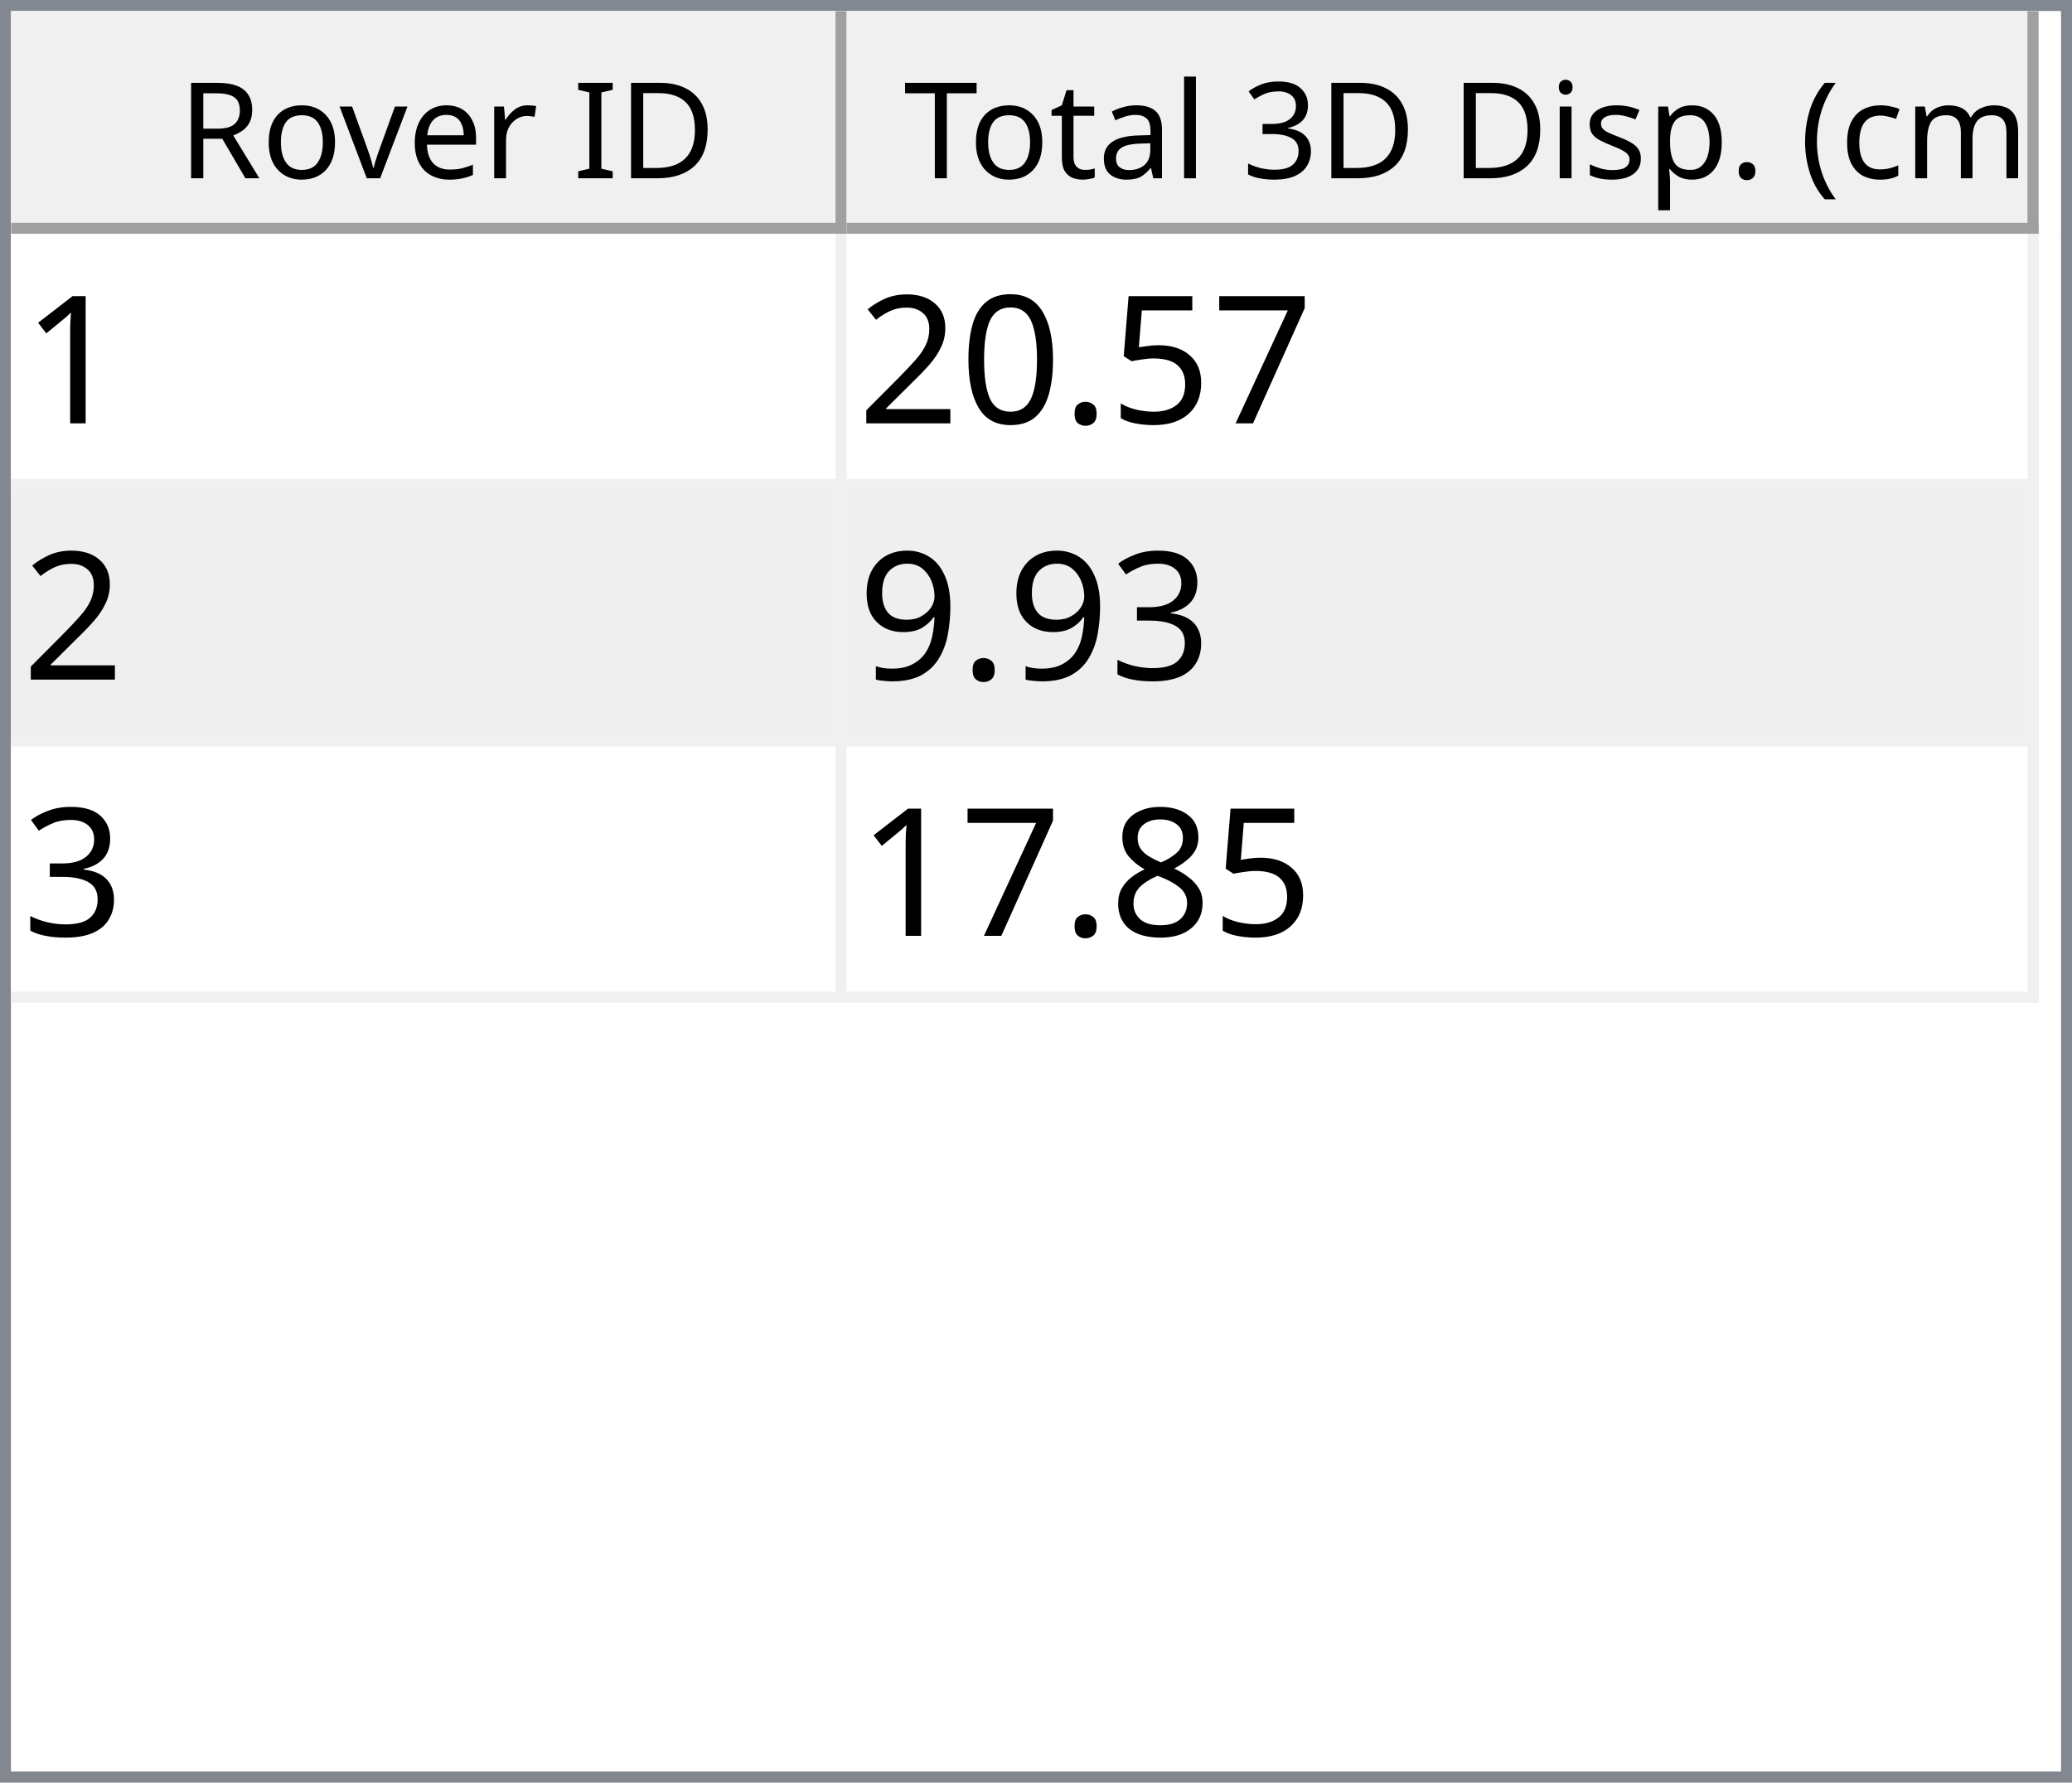
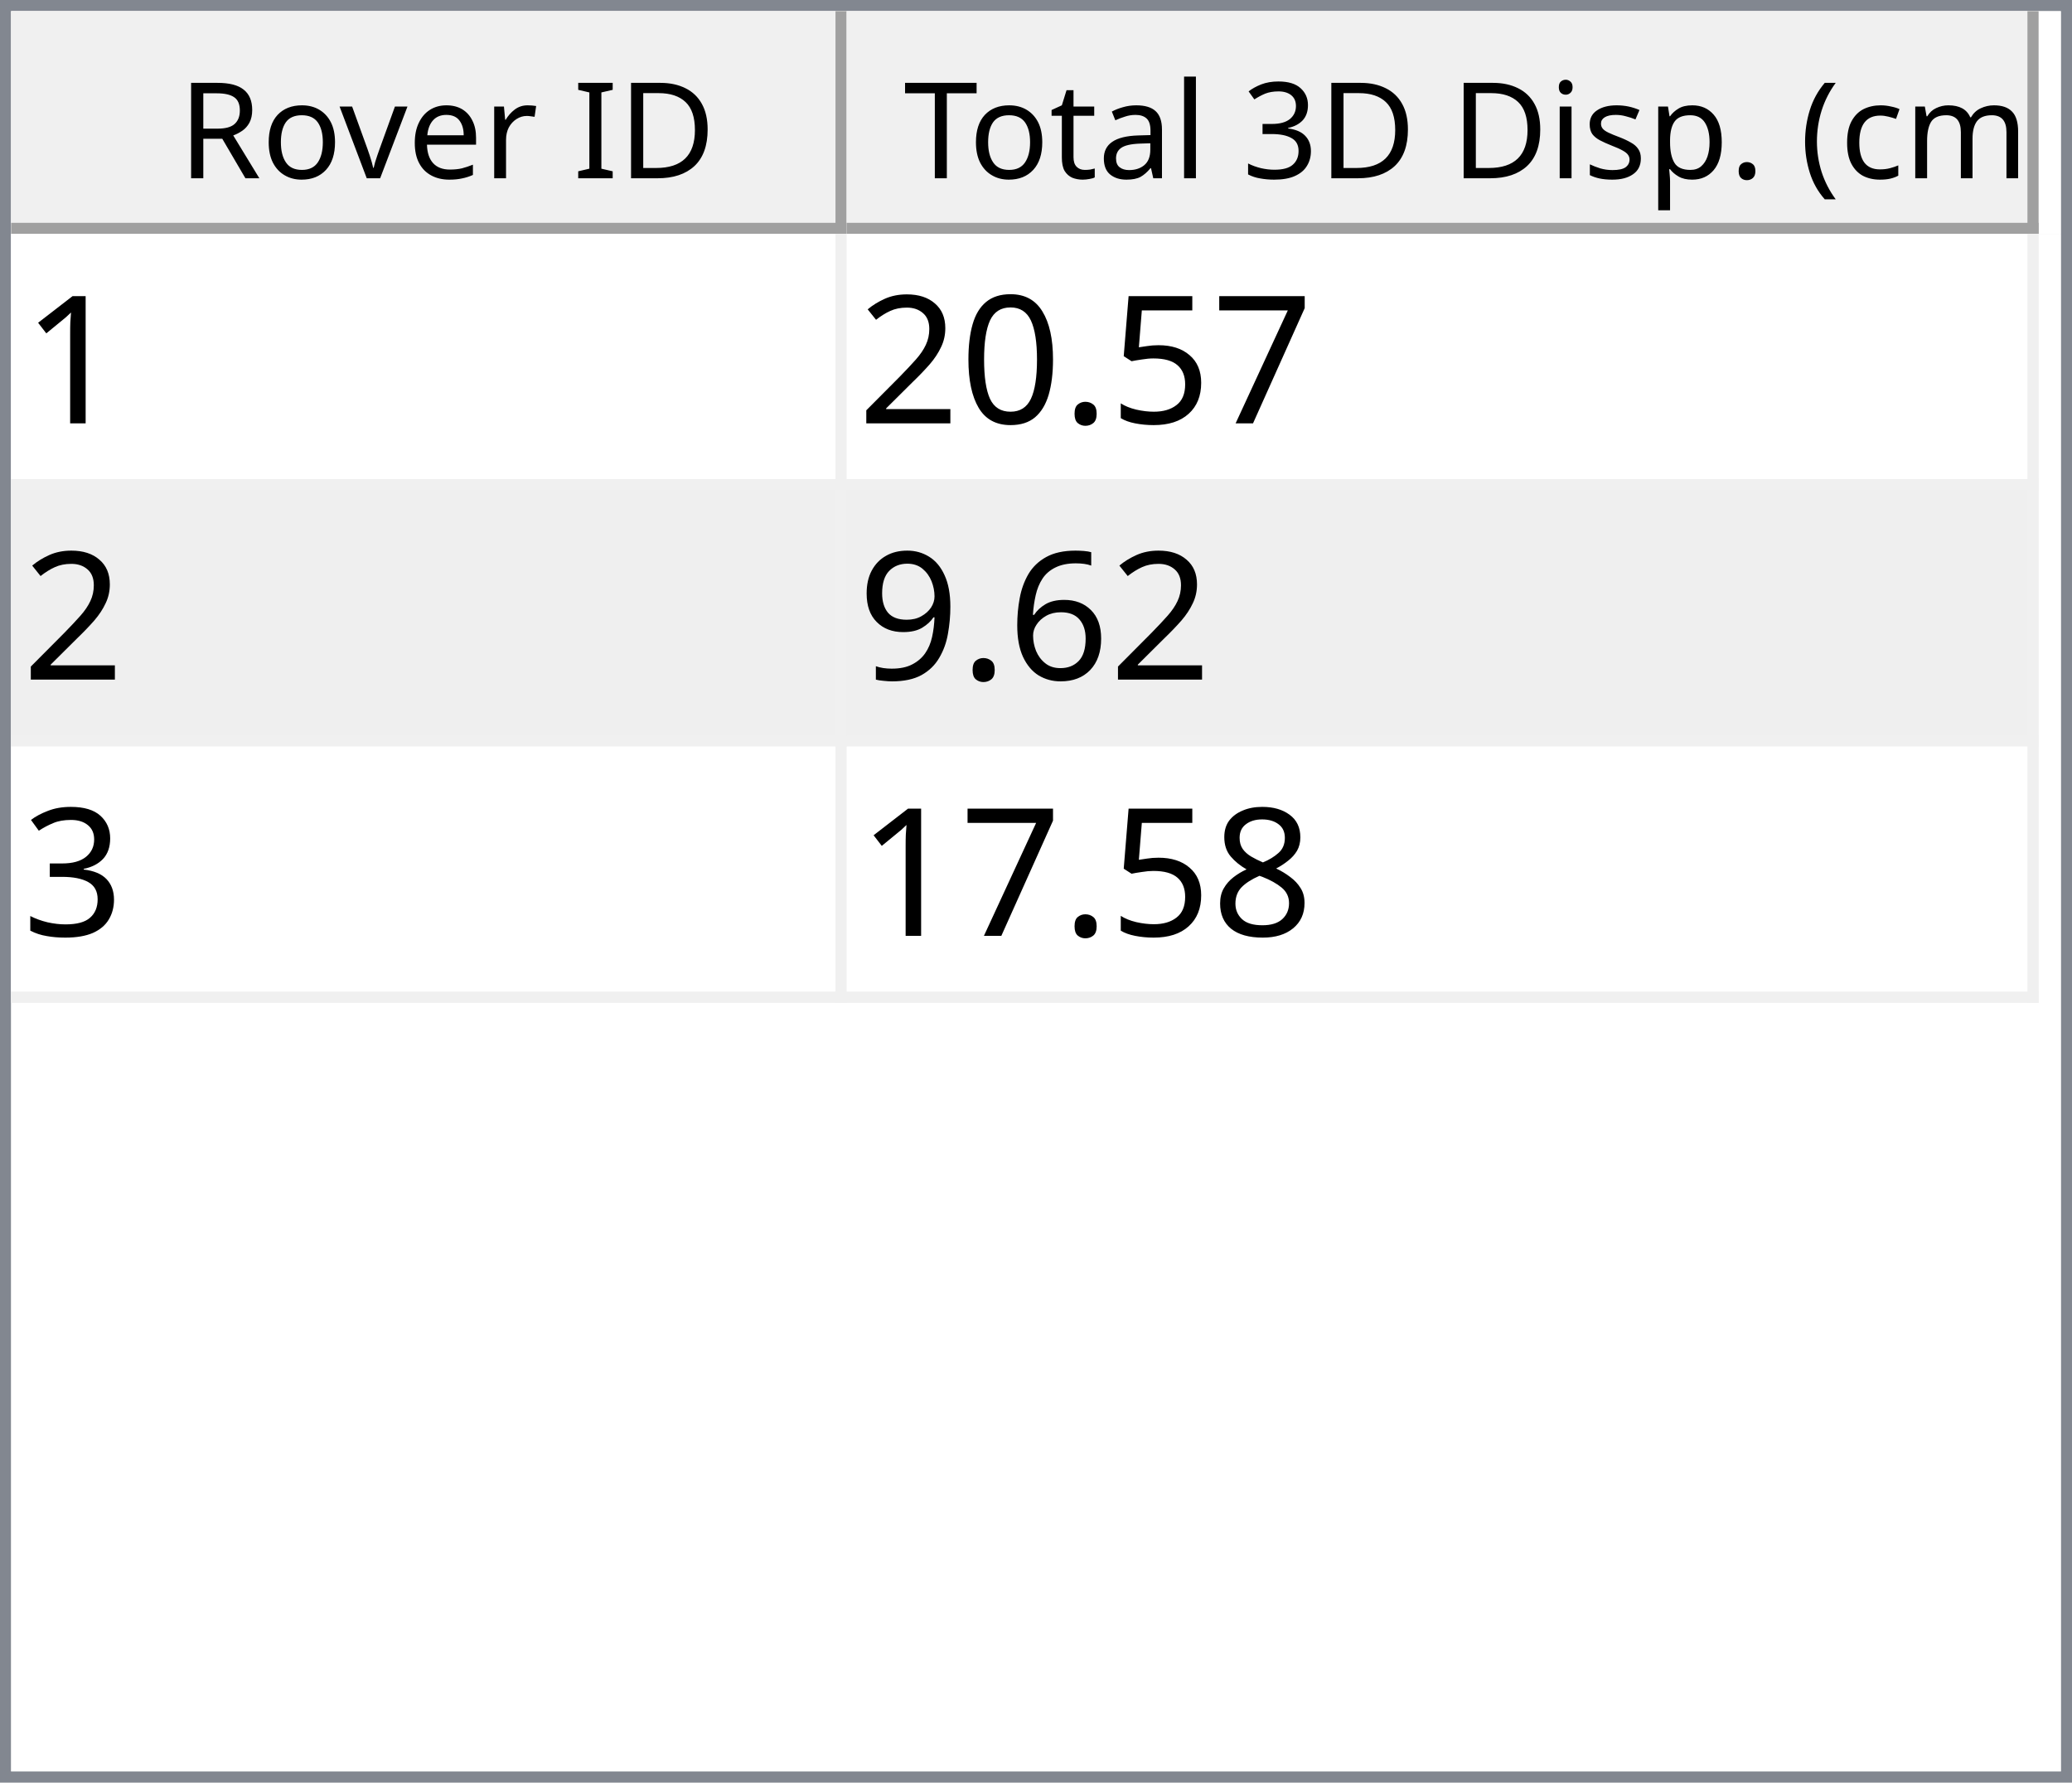
<svg xmlns="http://www.w3.org/2000/svg" style="fill-opacity:1; color-rendering:auto; color-interpolation:auto; text-rendering:auto; stroke:black; stroke-linecap:square; stroke-miterlimit:10; shape-rendering:auto; stroke-opacity:1; fill:black; stroke-dasharray:none; font-weight:normal; stroke-width:1; font-family:'Dialog'; font-style:normal; stroke-linejoin:miter; font-size:12px; stroke-dashoffset:0; image-rendering:auto;" width="186" height="160">
  <defs id="genericDefs" />
  <g>
    <defs id="defs1">
      <clipPath clipPathUnits="userSpaceOnUse" id="clipPath1">
        <path d="M0 0 L186 0 L186 160 L0 160 L0 0 Z" />
      </clipPath>
      <clipPath clipPathUnits="userSpaceOnUse" id="clipPath2">
        <path d="M0 0 L0 160 L186 160 L186 0 Z" />
      </clipPath>
      <clipPath clipPathUnits="userSpaceOnUse" id="clipPath3">
        <path d="M0 0 L0 20 L184 20 L184 0 Z" />
      </clipPath>
      <clipPath clipPathUnits="userSpaceOnUse" id="clipPath4">
        <path d="M0 0 L0 20 L75 20 L75 0 Z" />
      </clipPath>
      <clipPath clipPathUnits="userSpaceOnUse" id="clipPath5">
        <path d="M1 1 L1 19 L74 19 L74 1 Z" />
      </clipPath>
      <clipPath clipPathUnits="userSpaceOnUse" id="clipPath6">
        <path d="M0 0 L0 18 L73 18 L73 0 Z" />
      </clipPath>
      <clipPath clipPathUnits="userSpaceOnUse" id="clipPath7">
        <path d="M-0.5 -0.5 L-0.5 19.5 L74.5 19.5 L74.5 -0.5 Z" />
      </clipPath>
      <clipPath clipPathUnits="userSpaceOnUse" id="clipPath8">
        <path d="M0 0 L0 20 L107 20 L107 0 Z" />
      </clipPath>
      <clipPath clipPathUnits="userSpaceOnUse" id="clipPath9">
        <path d="M1 1 L1 19 L106 19 L106 1 Z" />
      </clipPath>
      <clipPath clipPathUnits="userSpaceOnUse" id="clipPath10">
        <path d="M0 0 L0 18 L105 18 L105 0 Z" />
      </clipPath>
      <clipPath clipPathUnits="userSpaceOnUse" id="clipPath11">
        <path d="M-0.5 -0.5 L-0.5 19.5 L106.5 19.5 L106.5 -0.5 Z" />
      </clipPath>
      <clipPath clipPathUnits="userSpaceOnUse" id="clipPath12">
        <path d="M0 0 L0 138 L184 138 L184 0 Z" />
      </clipPath>
      <clipPath clipPathUnits="userSpaceOnUse" id="clipPath13">
        <path d="M0 0 L0 69 L182 69 L182 0 Z" />
      </clipPath>
      <clipPath clipPathUnits="userSpaceOnUse" id="clipPath14">
        <path d="M-0.5 -0.5 L-0.5 68.5 L181.5 68.5 L181.5 -0.5 Z" />
      </clipPath>
      <clipPath clipPathUnits="userSpaceOnUse" id="clipPath15">
        <path d="M0 0 L0 22 L74 22 L74 0 Z" />
      </clipPath>
      <clipPath clipPathUnits="userSpaceOnUse" id="clipPath16">
        <path d="M0 0 L0 22 L106 22 L106 0 Z" />
      </clipPath>
      <font horiz-adv-x="64.551" id="font1">
        <font-face ascent="107.91" descent="25.098" units-per-em="100" style="font-style:normal; font-family:Segoe UI; font-weight:normal;" />
        <missing-glyph horiz-adv-x="64.551" d="M8.109 0 L8.109 68.266 L56.453 68.266 L56.453 0 L8.109 0 ZM15.328 7.234 L49.219 7.234 L49.219 61.031 L15.328 61.031 L15.328 7.234 Z" />
        <glyph unicode="D" horiz-adv-x="70.117" d="M9.188 0 L9.188 70.016 L28.516 70.016 Q65.531 70.016 65.531 35.891 Q65.531 19.672 55.25 9.836 Q44.969 0 27.734 0 L9.188 0 ZM17.391 62.594 L17.391 7.422 L27.828 7.422 Q41.609 7.422 49.273 14.797 Q56.938 22.172 56.938 35.688 Q56.938 62.594 28.328 62.594 L17.391 62.594 Z" />
        <glyph unicode="I" horiz-adv-x="26.611" d="M17.391 0 L9.188 0 L9.188 70.016 L17.391 70.016 L17.391 0 Z" />
        <glyph unicode=" " horiz-adv-x="27.393" d="" />
        <glyph unicode="r" horiz-adv-x="34.766" d="M34.188 41.891 Q32.078 43.5 28.125 43.5 Q23 43.5 19.555 38.672 Q16.109 33.844 16.109 25.484 L16.109 0 L8.109 0 L8.109 50 L16.109 50 L16.109 39.703 L16.312 39.703 Q18.016 44.969 21.531 47.922 Q25.047 50.875 29.391 50.875 Q32.516 50.875 34.188 50.203 L34.188 41.891 Z" />
        <glyph unicode="e" horiz-adv-x="52.295" d="M48.297 23 L12.984 23 Q13.188 14.656 17.484 10.109 Q21.781 5.562 29.297 5.562 Q37.75 5.562 44.828 11.141 L44.828 3.609 Q38.234 -1.172 27.391 -1.172 Q16.797 -1.172 10.742 5.641 Q4.688 12.453 4.688 24.812 Q4.688 36.469 11.305 43.82 Q17.922 51.172 27.734 51.172 Q37.547 51.172 42.922 44.828 Q48.297 38.484 48.297 27.203 L48.297 23 ZM40.094 29.781 Q40.047 36.719 36.75 40.578 Q33.453 44.438 27.594 44.438 Q21.922 44.438 17.969 40.383 Q14.016 36.328 13.094 29.781 L40.094 29.781 Z" />
        <glyph unicode="v" horiz-adv-x="47.9" d="M47.406 50 L27.484 0 L19.625 0 L0.688 50 L9.469 50 L22.172 13.672 Q23.578 9.672 23.922 6.688 L24.125 6.688 Q24.609 10.453 25.688 13.484 L38.969 50 L47.406 50 Z" />
        <glyph unicode="o" horiz-adv-x="58.594" d="M29 -1.172 Q17.922 -1.172 11.305 5.836 Q4.688 12.844 4.688 24.422 Q4.688 37.016 11.57 44.094 Q18.453 51.172 30.172 51.172 Q41.359 51.172 47.633 44.289 Q53.906 37.406 53.906 25.203 Q53.906 13.234 47.141 6.031 Q40.375 -1.172 29 -1.172 ZM29.594 44.438 Q21.875 44.438 17.383 39.188 Q12.891 33.938 12.891 24.703 Q12.891 15.828 17.43 10.695 Q21.969 5.562 29.594 5.562 Q37.359 5.562 41.531 10.594 Q45.703 15.625 45.703 24.906 Q45.703 34.281 41.531 39.359 Q37.359 44.438 29.594 44.438 Z" />
        <glyph unicode="R" horiz-adv-x="59.814" d="M59.375 0 L49.609 0 L37.891 19.625 Q36.281 22.359 34.766 24.289 Q33.25 26.219 31.664 27.438 Q30.078 28.656 28.25 29.219 Q26.422 29.781 24.125 29.781 L17.391 29.781 L17.391 0 L9.188 0 L9.188 70.016 L30.078 70.016 Q34.672 70.016 38.555 68.867 Q42.438 67.719 45.289 65.375 Q48.141 63.031 49.758 59.547 Q51.375 56.062 51.375 51.375 Q51.375 47.703 50.273 44.656 Q49.172 41.609 47.148 39.211 Q45.125 36.812 42.266 35.133 Q39.406 33.453 35.844 32.516 L35.844 32.328 Q37.594 31.547 38.891 30.547 Q40.188 29.547 41.359 28.18 Q42.531 26.812 43.68 25.078 Q44.828 23.344 46.234 21.047 L59.375 0 ZM17.391 62.594 L17.391 37.203 L28.516 37.203 Q31.594 37.203 34.203 38.133 Q36.812 39.062 38.719 40.797 Q40.625 42.531 41.703 45.047 Q42.781 47.562 42.781 50.688 Q42.781 56.297 39.141 59.445 Q35.5 62.594 28.609 62.594 L17.391 62.594 Z" />
        <glyph unicode=")" horiz-adv-x="30.176" d="M8.297 -15.922 L1.172 -15.922 Q16.406 2.344 16.406 26.812 Q16.406 51.469 1.078 70.016 L8.297 70.016 Q23.531 52.156 23.531 26.703 Q23.531 1.375 8.297 -15.922 Z" />
        <glyph unicode="m" horiz-adv-x="86.133" d="M79.109 0 L71.094 0 L71.094 28.719 Q71.094 37.016 68.531 40.727 Q65.969 44.438 59.906 44.438 Q54.781 44.438 51.195 39.75 Q47.609 35.062 47.609 28.516 L47.609 0 L39.594 0 L39.594 29.688 Q39.594 44.438 28.219 44.438 Q22.953 44.438 19.531 40.016 Q16.109 35.594 16.109 28.516 L16.109 0 L8.109 0 L8.109 50 L16.109 50 L16.109 42.094 L16.312 42.094 Q21.625 51.172 31.844 51.172 Q36.969 51.172 40.773 48.312 Q44.578 45.453 46 40.828 Q51.562 51.172 62.594 51.172 Q79.109 51.172 79.109 30.812 L79.109 0 Z" />
        <glyph unicode="c" horiz-adv-x="46.191" d="M42.188 2.297 Q36.422 -1.172 28.516 -1.172 Q17.828 -1.172 11.258 5.789 Q4.688 12.75 4.688 23.828 Q4.688 36.188 11.766 43.68 Q18.844 51.172 30.672 51.172 Q37.25 51.172 42.281 48.734 L42.281 40.531 Q36.719 44.438 30.375 44.438 Q22.703 44.438 17.797 38.945 Q12.891 33.453 12.891 24.516 Q12.891 15.719 17.508 10.641 Q22.125 5.562 29.891 5.562 Q36.422 5.562 42.188 9.906 L42.188 2.297 Z" />
        <glyph unicode="(" horiz-adv-x="30.176" d="M29.109 -15.922 L21.969 -15.922 Q6.844 1.375 6.844 26.703 Q6.844 52.156 21.969 70.016 L29.203 70.016 Q13.875 51.469 13.875 26.812 Q13.875 2.344 29.109 -15.922 Z" />
        <glyph unicode="." horiz-adv-x="21.68" d="M10.891 -1.078 Q8.641 -1.078 7.055 0.539 Q5.469 2.156 5.469 4.391 Q5.469 6.641 7.055 8.273 Q8.641 9.906 10.891 9.906 Q13.188 9.906 14.797 8.273 Q16.406 6.641 16.406 4.391 Q16.406 2.156 14.797 0.539 Q13.188 -1.078 10.891 -1.078 Z" />
        <glyph unicode="p" horiz-adv-x="58.789" d="M16.312 7.234 L16.109 7.234 L16.109 -23 L8.109 -23 L8.109 50 L16.109 50 L16.109 41.219 L16.312 41.219 Q22.219 51.172 33.594 51.172 Q43.266 51.172 48.688 44.461 Q54.109 37.75 54.109 26.469 Q54.109 13.922 48 6.375 Q41.891 -1.172 31.297 -1.172 Q21.578 -1.172 16.312 7.234 ZM16.109 27.391 L16.109 20.406 Q16.109 14.203 20.141 9.883 Q24.172 5.562 30.375 5.562 Q37.641 5.562 41.773 11.133 Q45.906 16.703 45.906 26.609 Q45.906 34.969 42.047 39.703 Q38.188 44.438 31.594 44.438 Q24.609 44.438 20.359 39.578 Q16.109 34.719 16.109 27.391 Z" />
        <glyph unicode="s" horiz-adv-x="42.432" d="M5.078 1.812 L5.078 10.406 Q11.625 5.562 19.484 5.562 Q30.031 5.562 30.031 12.594 Q30.031 14.594 29.125 15.992 Q28.219 17.391 26.68 18.461 Q25.141 19.531 23.07 20.383 Q21 21.234 18.609 22.172 Q15.281 23.484 12.766 24.828 Q10.25 26.172 8.57 27.859 Q6.891 29.547 6.031 31.695 Q5.172 33.844 5.172 36.719 Q5.172 40.234 6.789 42.945 Q8.406 45.656 11.086 47.484 Q13.766 49.312 17.211 50.242 Q20.656 51.172 24.312 51.172 Q30.812 51.172 35.938 48.922 L35.938 40.828 Q30.422 44.438 23.25 44.438 Q21 44.438 19.195 43.922 Q17.391 43.406 16.094 42.477 Q14.797 41.547 14.086 40.258 Q13.375 38.969 13.375 37.406 Q13.375 35.453 14.086 34.133 Q14.797 32.812 16.164 31.789 Q17.531 30.766 19.484 29.938 Q21.438 29.109 23.922 28.125 Q27.25 26.859 29.883 25.516 Q32.516 24.172 34.375 22.484 Q36.234 20.797 37.234 18.602 Q38.234 16.406 38.234 13.375 Q38.234 9.672 36.602 6.938 Q34.969 4.203 32.234 2.398 Q29.5 0.594 25.93 -0.289 Q22.359 -1.172 18.453 -1.172 Q10.75 -1.172 5.078 1.812 Z" />
        <glyph unicode="i" horiz-adv-x="24.219" d="M12.203 62.703 Q10.062 62.703 8.547 64.164 Q7.031 65.625 7.031 67.875 Q7.031 70.125 8.547 71.609 Q10.062 73.094 12.203 73.094 Q14.406 73.094 15.945 71.609 Q17.484 70.125 17.484 67.875 Q17.484 65.719 15.945 64.211 Q14.406 62.703 12.203 62.703 ZM16.109 0 L8.109 0 L8.109 50 L16.109 50 L16.109 0 Z" />
        <glyph unicode="3" horiz-adv-x="53.906" d="M46.531 19.828 Q46.531 15.094 44.75 11.211 Q42.969 7.328 39.719 4.57 Q36.469 1.812 31.93 0.297 Q27.391 -1.219 21.922 -1.219 Q11.922 -1.219 6 2.594 L6 11.188 Q13.094 5.609 22.219 5.609 Q25.875 5.609 28.828 6.539 Q31.781 7.469 33.906 9.227 Q36.031 10.984 37.18 13.477 Q38.328 15.969 38.328 19.094 Q38.328 32.812 18.797 32.812 L12.984 32.812 L12.984 39.594 L18.5 39.594 Q35.797 39.594 35.797 52.484 Q35.797 64.406 22.609 64.406 Q15.188 64.406 8.688 59.422 L8.688 67.188 Q15.375 71.188 24.609 71.188 Q29 71.188 32.57 69.969 Q36.141 68.75 38.68 66.555 Q41.219 64.359 42.609 61.281 Q44 58.203 44 54.5 Q44 40.672 30.031 36.719 L30.031 36.531 Q33.594 36.141 36.625 34.797 Q39.656 33.453 41.852 31.305 Q44.047 29.156 45.289 26.25 Q46.531 23.344 46.531 19.828 Z" />
        <glyph unicode="l" horiz-adv-x="24.219" d="M16.109 0 L8.109 0 L8.109 74.031 L16.109 74.031 L16.109 0 Z" />
        <glyph unicode="a" horiz-adv-x="50.879" d="M43.891 0 L35.891 0 L35.891 7.812 L35.688 7.812 Q30.469 -1.172 20.312 -1.172 Q12.844 -1.172 8.617 2.781 Q4.391 6.734 4.391 13.281 Q4.391 27.297 20.906 29.594 L35.891 31.688 Q35.891 44.438 25.594 44.438 Q16.547 44.438 9.281 38.281 L9.281 46.484 Q16.656 51.172 26.266 51.172 Q43.891 51.172 43.891 32.516 L43.891 0 ZM35.891 25.297 L23.828 23.641 Q18.266 22.859 15.43 20.875 Q12.594 18.891 12.594 13.875 Q12.594 10.203 15.211 7.883 Q17.828 5.562 22.172 5.562 Q28.125 5.562 32.008 9.742 Q35.891 13.922 35.891 20.312 L35.891 25.297 Z" />
        <glyph unicode="t" horiz-adv-x="33.887" d="M31.297 0.484 Q28.469 -1.078 23.828 -1.078 Q10.688 -1.078 10.688 13.578 L10.688 43.172 L2.094 43.172 L2.094 50 L10.688 50 L10.688 62.203 L18.703 64.797 L18.703 50 L31.297 50 L31.297 43.172 L18.703 43.172 L18.703 14.984 Q18.703 9.969 20.414 7.82 Q22.125 5.672 26.078 5.672 Q29.109 5.672 31.297 7.328 L31.297 0.484 Z" />
        <glyph unicode="T" horiz-adv-x="52.393" d="M50.594 62.594 L30.375 62.594 L30.375 0 L22.172 0 L22.172 62.594 L2 62.594 L2 70.016 L50.594 70.016 L50.594 62.594 Z" />
      </font>
      <font horiz-adv-x="75.0" id="font2">
        <font-face ascent="100.537" descent="21.973" units-per-em="100" style="font-style:normal; font-family:sans-serif; font-weight:normal;" />
        <missing-glyph horiz-adv-x="75.0" d="M12.5 0 L12.5 62.5 L62.5 62.5 L62.5 0 L12.5 0 ZM14.062 1.562 L60.938 1.562 L60.938 60.938 L14.062 60.938 L14.062 1.562 Z" />
        <glyph unicode="1" horiz-adv-x="55.615" d="M37.25 0 L28.469 0 L28.469 56 Q25.297 52.984 20.141 49.953 Q14.984 46.922 10.891 45.406 L10.891 53.906 Q18.266 57.375 23.781 62.305 Q29.297 67.234 31.594 71.875 L37.25 71.875 L37.25 0 Z" />
        <glyph unicode="7" horiz-adv-x="55.615" d="M4.734 62.203 L4.734 70.656 L51.078 70.656 L51.078 63.812 Q44.234 56.547 37.523 44.484 Q30.812 32.422 27.156 19.672 Q24.516 10.688 23.781 0 L14.75 0 Q14.891 8.453 18.062 20.414 Q21.234 32.375 27.172 43.484 Q33.109 54.594 39.797 62.203 L4.734 62.203 Z" />
        <glyph unicode="5" horiz-adv-x="55.615" d="M4.156 18.75 L13.375 19.531 Q14.406 12.797 18.141 9.398 Q21.875 6 27.156 6 Q33.5 6 37.891 10.789 Q42.281 15.578 42.281 23.484 Q42.281 31 38.062 35.352 Q33.844 39.703 27 39.703 Q22.75 39.703 19.336 37.773 Q15.922 35.844 13.969 32.766 L5.719 33.844 L12.641 70.609 L48.25 70.609 L48.25 62.203 L19.672 62.203 L15.828 42.969 Q22.266 47.469 29.344 47.469 Q38.719 47.469 45.164 40.969 Q51.609 34.469 51.609 24.266 Q51.609 14.547 45.953 7.469 Q39.062 -1.219 27.156 -1.219 Q17.391 -1.219 11.211 4.25 Q5.031 9.719 4.156 18.75 Z" />
        <glyph unicode="." horiz-adv-x="27.783" d="M9.078 0 L9.078 10.016 L19.094 10.016 L19.094 0 L9.078 0 Z" />
        <glyph unicode="0" horiz-adv-x="55.615" d="M4.156 35.297 Q4.156 48 6.766 55.742 Q9.375 63.484 14.523 67.68 Q19.672 71.875 27.484 71.875 Q33.25 71.875 37.594 69.555 Q41.938 67.234 44.773 62.867 Q47.609 58.5 49.219 52.227 Q50.828 45.953 50.828 35.297 Q50.828 22.703 48.242 14.969 Q45.656 7.234 40.508 3.008 Q35.359 -1.219 27.484 -1.219 Q17.141 -1.219 11.234 6.203 Q4.156 15.141 4.156 35.297 ZM13.188 35.297 Q13.188 17.672 17.312 11.836 Q21.438 6 27.484 6 Q33.547 6 37.672 11.859 Q41.797 17.719 41.797 35.297 Q41.797 52.984 37.672 58.789 Q33.547 64.594 27.391 64.594 Q21.344 64.594 17.719 59.469 Q13.188 52.938 13.188 35.297 Z" />
        <glyph unicode="2" horiz-adv-x="55.615" d="M50.344 8.453 L50.344 0 L3.031 0 Q2.938 3.172 4.047 6.109 Q5.859 10.938 9.836 15.625 Q13.812 20.312 21.344 26.469 Q33.016 36.031 37.117 41.625 Q41.219 47.219 41.219 52.203 Q41.219 57.422 37.477 61.008 Q33.734 64.594 27.734 64.594 Q21.391 64.594 17.578 60.789 Q13.766 56.984 13.719 50.25 L4.688 51.172 Q5.609 61.281 11.664 66.578 Q17.719 71.875 27.938 71.875 Q38.234 71.875 44.242 66.164 Q50.25 60.453 50.25 52 Q50.25 47.703 48.492 43.555 Q46.734 39.406 42.656 34.812 Q38.578 30.219 29.109 22.219 Q21.188 15.578 18.945 13.211 Q16.703 10.844 15.234 8.453 L50.344 8.453 Z" />
+         <glyph unicode="6" horiz-adv-x="55.615" d="M49.75 54.047 L41.016 53.375 Q39.844 58.547 37.703 60.891 Q34.125 64.656 28.906 64.656 Q24.703 64.656 21.531 62.312 Q17.391 59.281 14.992 53.469 Q12.594 47.656 12.5 36.922 Q15.672 41.75 20.266 44.094 Q24.859 46.438 29.891 46.438 Q38.672 46.438 44.852 39.969 Q51.031 33.5 51.031 23.25 Q51.031 16.5 48.125 10.719 Q45.219 4.938 40.141 1.859 Q35.062 -1.219 28.609 -1.219 Q17.625 -1.219 10.695 6.859 Q3.766 14.938 3.766 33.5 Q3.766 54.25 11.422 63.672 Q18.109 71.875 29.438 71.875 Q37.891 71.875 43.289 67.141 Q48.688 62.406 49.75 54.047 ZM13.875 23.188 Q13.875 18.656 15.797 14.508 Q17.719 10.359 21.188 8.18 Q24.656 6 28.469 6 Q34.031 6 38.039 10.492 Q42.047 14.984 42.047 22.703 Q42.047 30.125 38.086 34.398 Q34.125 38.672 28.125 38.672 Q22.172 38.672 18.023 34.398 Q13.875 30.125 13.875 23.188 Z" />
+         <glyph unicode="9" horiz-adv-x="55.615" d="M5.469 16.547 L13.922 17.328 Q14.984 11.375 18.016 8.688 Q21.047 6 25.781 6 Q29.828 6 32.883 7.859 Q35.938 9.719 37.891 12.82 Q39.844 15.922 41.164 21.195 Q42.484 26.469 42.484 31.938 Q42.484 32.516 42.438 33.688 Q39.797 29.5 35.234 26.883 Q30.672 24.266 25.344 24.266 Q16.453 24.266 10.305 30.711 Q4.156 37.156 4.156 47.703 Q4.156 58.594 10.578 65.234 Q17 71.875 26.656 71.875 Q33.641 71.875 39.43 68.117 Q45.219 64.359 48.219 57.398 Q51.219 50.438 51.219 37.25 Q51.219 23.531 48.242 15.406 Q45.266 7.281 39.383 3.031 Q33.5 -1.219 25.594 -1.219 Q17.188 -1.219 11.867 3.445 Q6.547 8.109 5.469 16.547 ZM41.453 48.141 Q41.453 55.719 37.43 60.156 Q33.406 64.594 27.734 64.594 Q21.875 64.594 17.531 59.812 Q13.188 55.031 13.188 47.406 Q13.188 40.578 17.312 36.305 Q21.438 32.031 27.484 32.031 Q33.594 32.031 37.523 36.305 Q41.453 40.578 41.453 48.141 Z" />
        <glyph unicode="3" horiz-adv-x="55.615" d="M4.203 18.891 L12.984 20.062 Q14.5 12.594 18.141 9.297 Q21.781 6 27 6 Q33.203 6 37.477 10.297 Q41.75 14.594 41.75 20.953 Q41.75 27 37.797 30.93 Q33.844 34.859 27.734 34.859 Q25.25 34.859 21.531 33.891 L22.516 41.609 Q23.391 41.5 23.922 41.5 Q29.547 41.5 34.039 44.43 Q38.531 47.359 38.531 53.469 Q38.531 58.297 35.258 61.477 Q31.984 64.656 26.812 64.656 Q21.688 64.656 18.266 61.43 Q14.844 58.203 13.875 51.766 L5.078 53.328 Q6.688 62.156 12.398 67.016 Q18.109 71.875 26.609 71.875 Q32.469 71.875 37.398 69.359 Q42.328 66.844 44.945 62.5 Q47.562 58.156 47.562 53.266 Q47.562 48.641 45.07 44.828 Q42.578 41.016 37.703 38.766 Q44.047 37.312 47.562 32.695 Q51.078 28.078 51.078 21.141 Q51.078 11.766 44.242 5.25 Q37.406 -1.266 26.953 -1.266 Q17.531 -1.266 11.305 4.352 Q5.078 9.969 4.203 18.891 Z" />
-         <glyph unicode="9" horiz-adv-x="55.615" d="M5.469 16.547 L13.922 17.328 Q14.984 11.375 18.016 8.688 Q21.047 6 25.781 6 Q29.828 6 32.883 7.859 Q35.938 9.719 37.891 12.82 Q39.844 15.922 41.164 21.195 Q42.484 26.469 42.484 31.938 Q42.484 32.516 42.438 33.688 Q39.797 29.5 35.234 26.883 Q30.672 24.266 25.344 24.266 Q16.453 24.266 10.305 30.711 Q4.156 37.156 4.156 47.703 Q4.156 58.594 10.578 65.234 Q17 71.875 26.656 71.875 Q33.641 71.875 39.43 68.117 Q45.219 64.359 48.219 57.398 Q51.219 50.438 51.219 37.25 Q51.219 23.531 48.242 15.406 Q45.266 7.281 39.383 3.031 Q33.5 -1.219 25.594 -1.219 Q17.188 -1.219 11.867 3.445 Q6.547 8.109 5.469 16.547 ZM41.453 48.141 Q41.453 55.719 37.43 60.156 Q33.406 64.594 27.734 64.594 Q21.875 64.594 17.531 59.812 Q13.188 55.031 13.188 47.406 Q13.188 40.578 17.312 36.305 Q21.438 32.031 27.484 32.031 Q33.594 32.031 37.523 36.305 Q41.453 40.578 41.453 48.141 Z" />
        <glyph unicode="8" horiz-adv-x="55.615" d="M17.672 38.812 Q12.203 40.828 9.57 44.539 Q6.938 48.25 6.938 53.422 Q6.938 61.234 12.555 66.555 Q18.172 71.875 27.484 71.875 Q36.859 71.875 42.578 66.43 Q48.297 60.984 48.297 53.172 Q48.297 48.188 45.68 44.508 Q43.062 40.828 37.75 38.812 Q44.344 36.672 47.781 31.883 Q51.219 27.094 51.219 20.453 Q51.219 11.281 44.727 5.031 Q38.234 -1.219 27.641 -1.219 Q17.047 -1.219 10.547 5.055 Q4.047 11.328 4.047 20.703 Q4.047 27.688 7.594 32.398 Q11.141 37.109 17.672 38.812 ZM15.922 53.719 Q15.922 48.641 19.195 45.414 Q22.469 42.188 27.688 42.188 Q32.766 42.188 36.016 45.383 Q39.266 48.578 39.266 53.219 Q39.266 58.062 35.914 61.359 Q32.562 64.656 27.594 64.656 Q22.562 64.656 19.242 61.43 Q15.922 58.203 15.922 53.719 ZM13.094 20.656 Q13.094 16.891 14.875 13.375 Q16.656 9.859 20.172 7.93 Q23.688 6 27.734 6 Q34.031 6 38.133 10.055 Q42.234 14.109 42.234 20.359 Q42.234 26.703 38.016 30.859 Q33.797 35.016 27.438 35.016 Q21.234 35.016 17.164 30.914 Q13.094 26.812 13.094 20.656 Z" />
      </font>
    </defs>
    <g style="fill:white; stroke:white;">
      <rect x="0" y="0" width="186" style="clip-path:url(#clipPath1); stroke:none;" height="160" />
    </g>
    <g style="fill:white; text-rendering:optimizeSpeed; color-rendering:optimizeSpeed; image-rendering:optimizeSpeed; shape-rendering:crispEdges; stroke:white; color-interpolation:sRGB;">
      <rect x="0" width="186" height="160" y="0" style="stroke:none;" />
      <path style="stroke:none;" d="M0 160 L186 160 L186 0 L0 0 Z" />
    </g>
    <g style="fill:rgb(240,240,240); font-family:'Segoe UI'; stroke:rgb(240,240,240);">
      <rect x="0" y="0" width="186" style="clip-path:url(#clipPath2); stroke:none;" height="160" />
    </g>
    <g style="fill:rgb(130,135,144); font-family:'Segoe UI'; stroke:rgb(130,135,144);">
      <path d="M0 0 L186 0 L186 160 L0 160 L0 0 ZM1 1 L185 1 L185 159 L1 159 L1 1 Z" style="fill-rule:evenodd; clip-path:url(#clipPath2); stroke:none;" />
    </g>
    <g style="fill:white; font-family:'Segoe UI'; stroke:white;" transform="translate(1,1)">
      <rect x="0" y="0" width="184" style="clip-path:url(#clipPath3); stroke:none;" height="20" />
    </g>
    <g style="fill:rgb(240,240,240); font-family:'Segoe UI'; stroke:rgb(240,240,240);" transform="translate(1,1)">
      <rect x="0" y="0" width="75" style="clip-path:url(#clipPath4); stroke:none;" height="20" />
    </g>
    <g style="font-family:'Segoe UI';" transform="translate(2,2)">
      <text x="14" xml:space="preserve" y="14" style="clip-path:url(#clipPath6); stroke:none;">Rover ID</text>
    </g>
    <g style="fill:rgb(160,160,160); font-family:'Segoe UI'; stroke:rgb(160,160,160); stroke-linejoin:bevel;" transform="translate(1.5,1.5)">
      <line x1="74" x2="74" y1="0" style="fill:none; clip-path:url(#clipPath7);" y2="19" />
    </g>
    <g style="fill:rgb(160,160,160); font-family:'Segoe UI'; stroke:rgb(160,160,160); stroke-linejoin:bevel;" transform="matrix(1,0,0,1,1,1) translate(0.5,0.5)">
      <line x1="0" x2="74" y1="19" style="fill:none; clip-path:url(#clipPath7);" y2="19" />
    </g>
    <g style="fill:rgb(240,240,240); font-family:'Segoe UI'; stroke:rgb(240,240,240);" transform="translate(76,1)">
      <rect x="0" y="0" width="107" style="clip-path:url(#clipPath8); stroke:none;" height="20" />
    </g>
    <g style="font-family:'Segoe UI';" transform="translate(77,2)">
      <text x="1" xml:space="preserve" y="14" style="clip-path:url(#clipPath10); stroke:none;"> Total 3D Disp. (cm)</text>
    </g>
    <g style="fill:rgb(160,160,160); font-family:'Segoe UI'; stroke:rgb(160,160,160); stroke-linejoin:bevel;" transform="translate(76.5,1.5)">
      <line x1="106" x2="106" y1="0" style="fill:none; clip-path:url(#clipPath11);" y2="19" />
    </g>
    <g style="fill:rgb(160,160,160); font-family:'Segoe UI'; stroke:rgb(160,160,160); stroke-linejoin:bevel;" transform="matrix(1,0,0,1,76,1) translate(0.5,0.5)">
      <line x1="0" x2="106" y1="19" style="fill:none; clip-path:url(#clipPath11);" y2="19" />
    </g>
    <g style="fill:white; font-family:'Segoe UI'; stroke:white;" transform="translate(1,21)">
      <rect x="0" y="0" width="184" style="clip-path:url(#clipPath12); stroke:none;" height="138" />
    </g>
    <g style="fill:rgb(240,240,240); font-size:16px; font-family:sans-serif; stroke:rgb(240,240,240);" transform="translate(1,21)">
      <rect x="0" y="0" width="182" style="clip-path:url(#clipPath13); stroke:none;" height="69" />
      <line transform="translate(0.5,0.5)" x1="0" x2="181" y1="22" style="clip-path:url(#clipPath14); fill:none; stroke-linejoin:bevel;" y2="22" />
    </g>
    <g transform="matrix(1,0,0,1,1,21) translate(0.5,0.5)" style="fill:rgb(240,240,240); font-size:16px; font-family:sans-serif; stroke:rgb(240,240,240); stroke-linejoin:bevel;">
      <line x1="0" x2="181" y1="45" style="fill:none; clip-path:url(#clipPath14);" y2="45" />
    </g>
    <g transform="matrix(1,0,0,1,1,21) translate(0.5,0.5)" style="fill:rgb(240,240,240); font-size:16px; font-family:sans-serif; stroke:rgb(240,240,240); stroke-linejoin:bevel;">
      <line x1="0" x2="181" y1="68" style="fill:none; clip-path:url(#clipPath14);" y2="68" />
    </g>
    <g transform="matrix(1,0,0,1,1,21) translate(0.5,0.5)" style="fill:rgb(240,240,240); font-size:16px; font-family:sans-serif; stroke:rgb(240,240,240); stroke-linejoin:bevel;">
      <line x1="74" x2="74" y1="0" style="fill:none; clip-path:url(#clipPath14);" y2="68" />
    </g>
    <g transform="matrix(1,0,0,1,1,21) translate(0.5,0.5)" style="fill:rgb(240,240,240); font-size:16px; font-family:sans-serif; stroke:rgb(240,240,240); stroke-linejoin:bevel;">
      <line x1="181" x2="181" y1="0" style="fill:none; clip-path:url(#clipPath14);" y2="68" />
    </g>
    <g style="fill:white; font-size:16px; font-family:sans-serif; stroke:white;" transform="matrix(1,0,0,1,1,21)">
      <rect x="0" y="0" width="74" style="clip-path:url(#clipPath15); stroke:none;" height="22" />
      <text x="1" y="17" style="fill:black; clip-path:url(#clipPath15); stroke:none;" xml:space="preserve">1</text>
    </g>
    <g style="fill:white; font-size:16px; font-family:sans-serif; stroke:white;" transform="matrix(1,0,0,1,1,21) translate(75,0)">
      <rect x="0" y="0" width="106" style="clip-path:url(#clipPath16); stroke:none;" height="22" />
      <text x="1" y="17" style="fill:black; clip-path:url(#clipPath16); stroke:none;" xml:space="preserve">20.57</text>
    </g>
    <g style="fill:rgb(239,239,239); font-size:16px; font-family:sans-serif; stroke:rgb(239,239,239);" transform="matrix(1,0,0,1,1,21) translate(0,23)">
      <rect x="0" y="0" width="74" style="clip-path:url(#clipPath15); stroke:none;" height="22" />
      <text x="1" y="17" style="fill:black; clip-path:url(#clipPath15); stroke:none;" xml:space="preserve">2</text>
    </g>
    <g style="fill:rgb(239,239,239); font-size:16px; font-family:sans-serif; stroke:rgb(239,239,239);" transform="matrix(1,0,0,1,1,21) translate(75,23)">
      <rect x="0" y="0" width="106" style="clip-path:url(#clipPath16); stroke:none;" height="22" />
-       <text x="1" y="17" style="fill:black; clip-path:url(#clipPath16); stroke:none;" xml:space="preserve">9.93</text>
+       <text x="1" y="17" style="fill:black; clip-path:url(#clipPath16); stroke:none;" xml:space="preserve">9.62</text>
    </g>
    <g style="fill:white; font-size:16px; font-family:sans-serif; stroke:white;" transform="matrix(1,0,0,1,1,21) translate(0,46)">
      <rect x="0" y="0" width="74" style="clip-path:url(#clipPath15); stroke:none;" height="22" />
      <text x="1" y="17" style="fill:black; clip-path:url(#clipPath15); stroke:none;" xml:space="preserve">3</text>
    </g>
    <g style="fill:white; font-size:16px; font-family:sans-serif; stroke:white;" transform="matrix(1,0,0,1,1,21) translate(75,46)">
      <rect x="0" y="0" width="106" style="clip-path:url(#clipPath16); stroke:none;" height="22" />
-       <text x="1" y="17" style="fill:black; clip-path:url(#clipPath16); stroke:none;" xml:space="preserve">17.85</text>
+       <text x="1" y="17" style="fill:black; clip-path:url(#clipPath16); stroke:none;" xml:space="preserve">17.58</text>
    </g>
  </g>
</svg>
